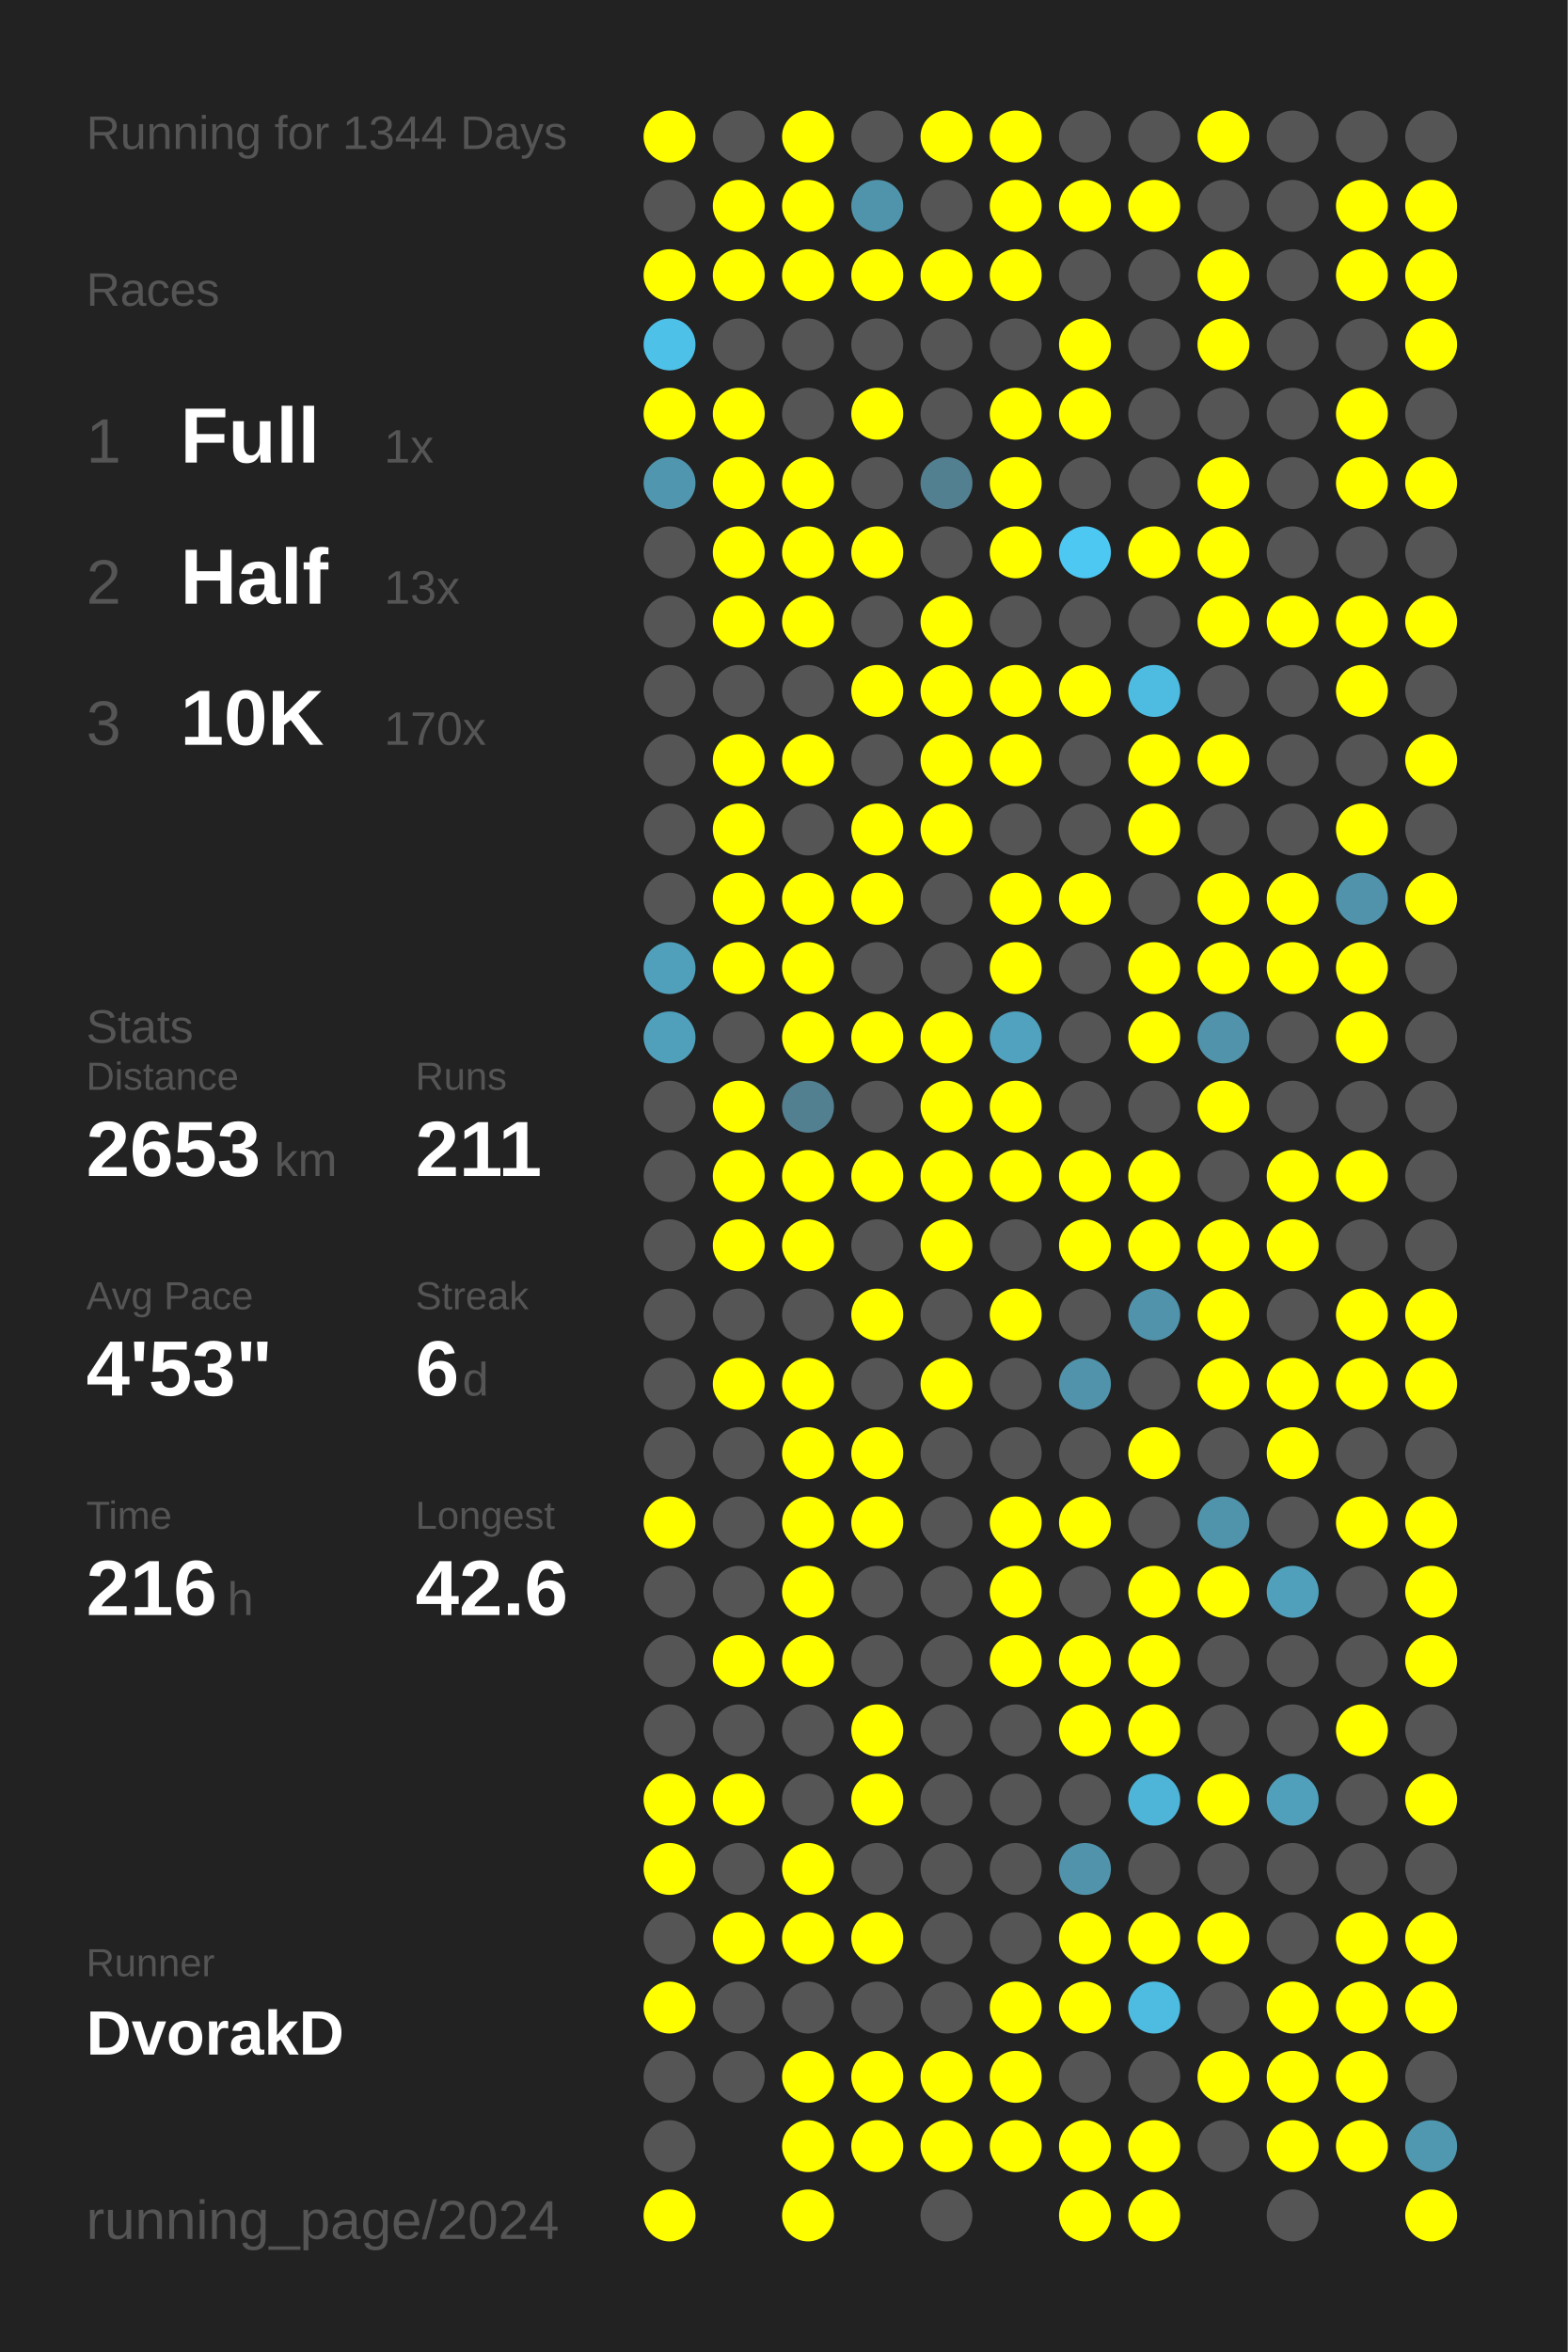
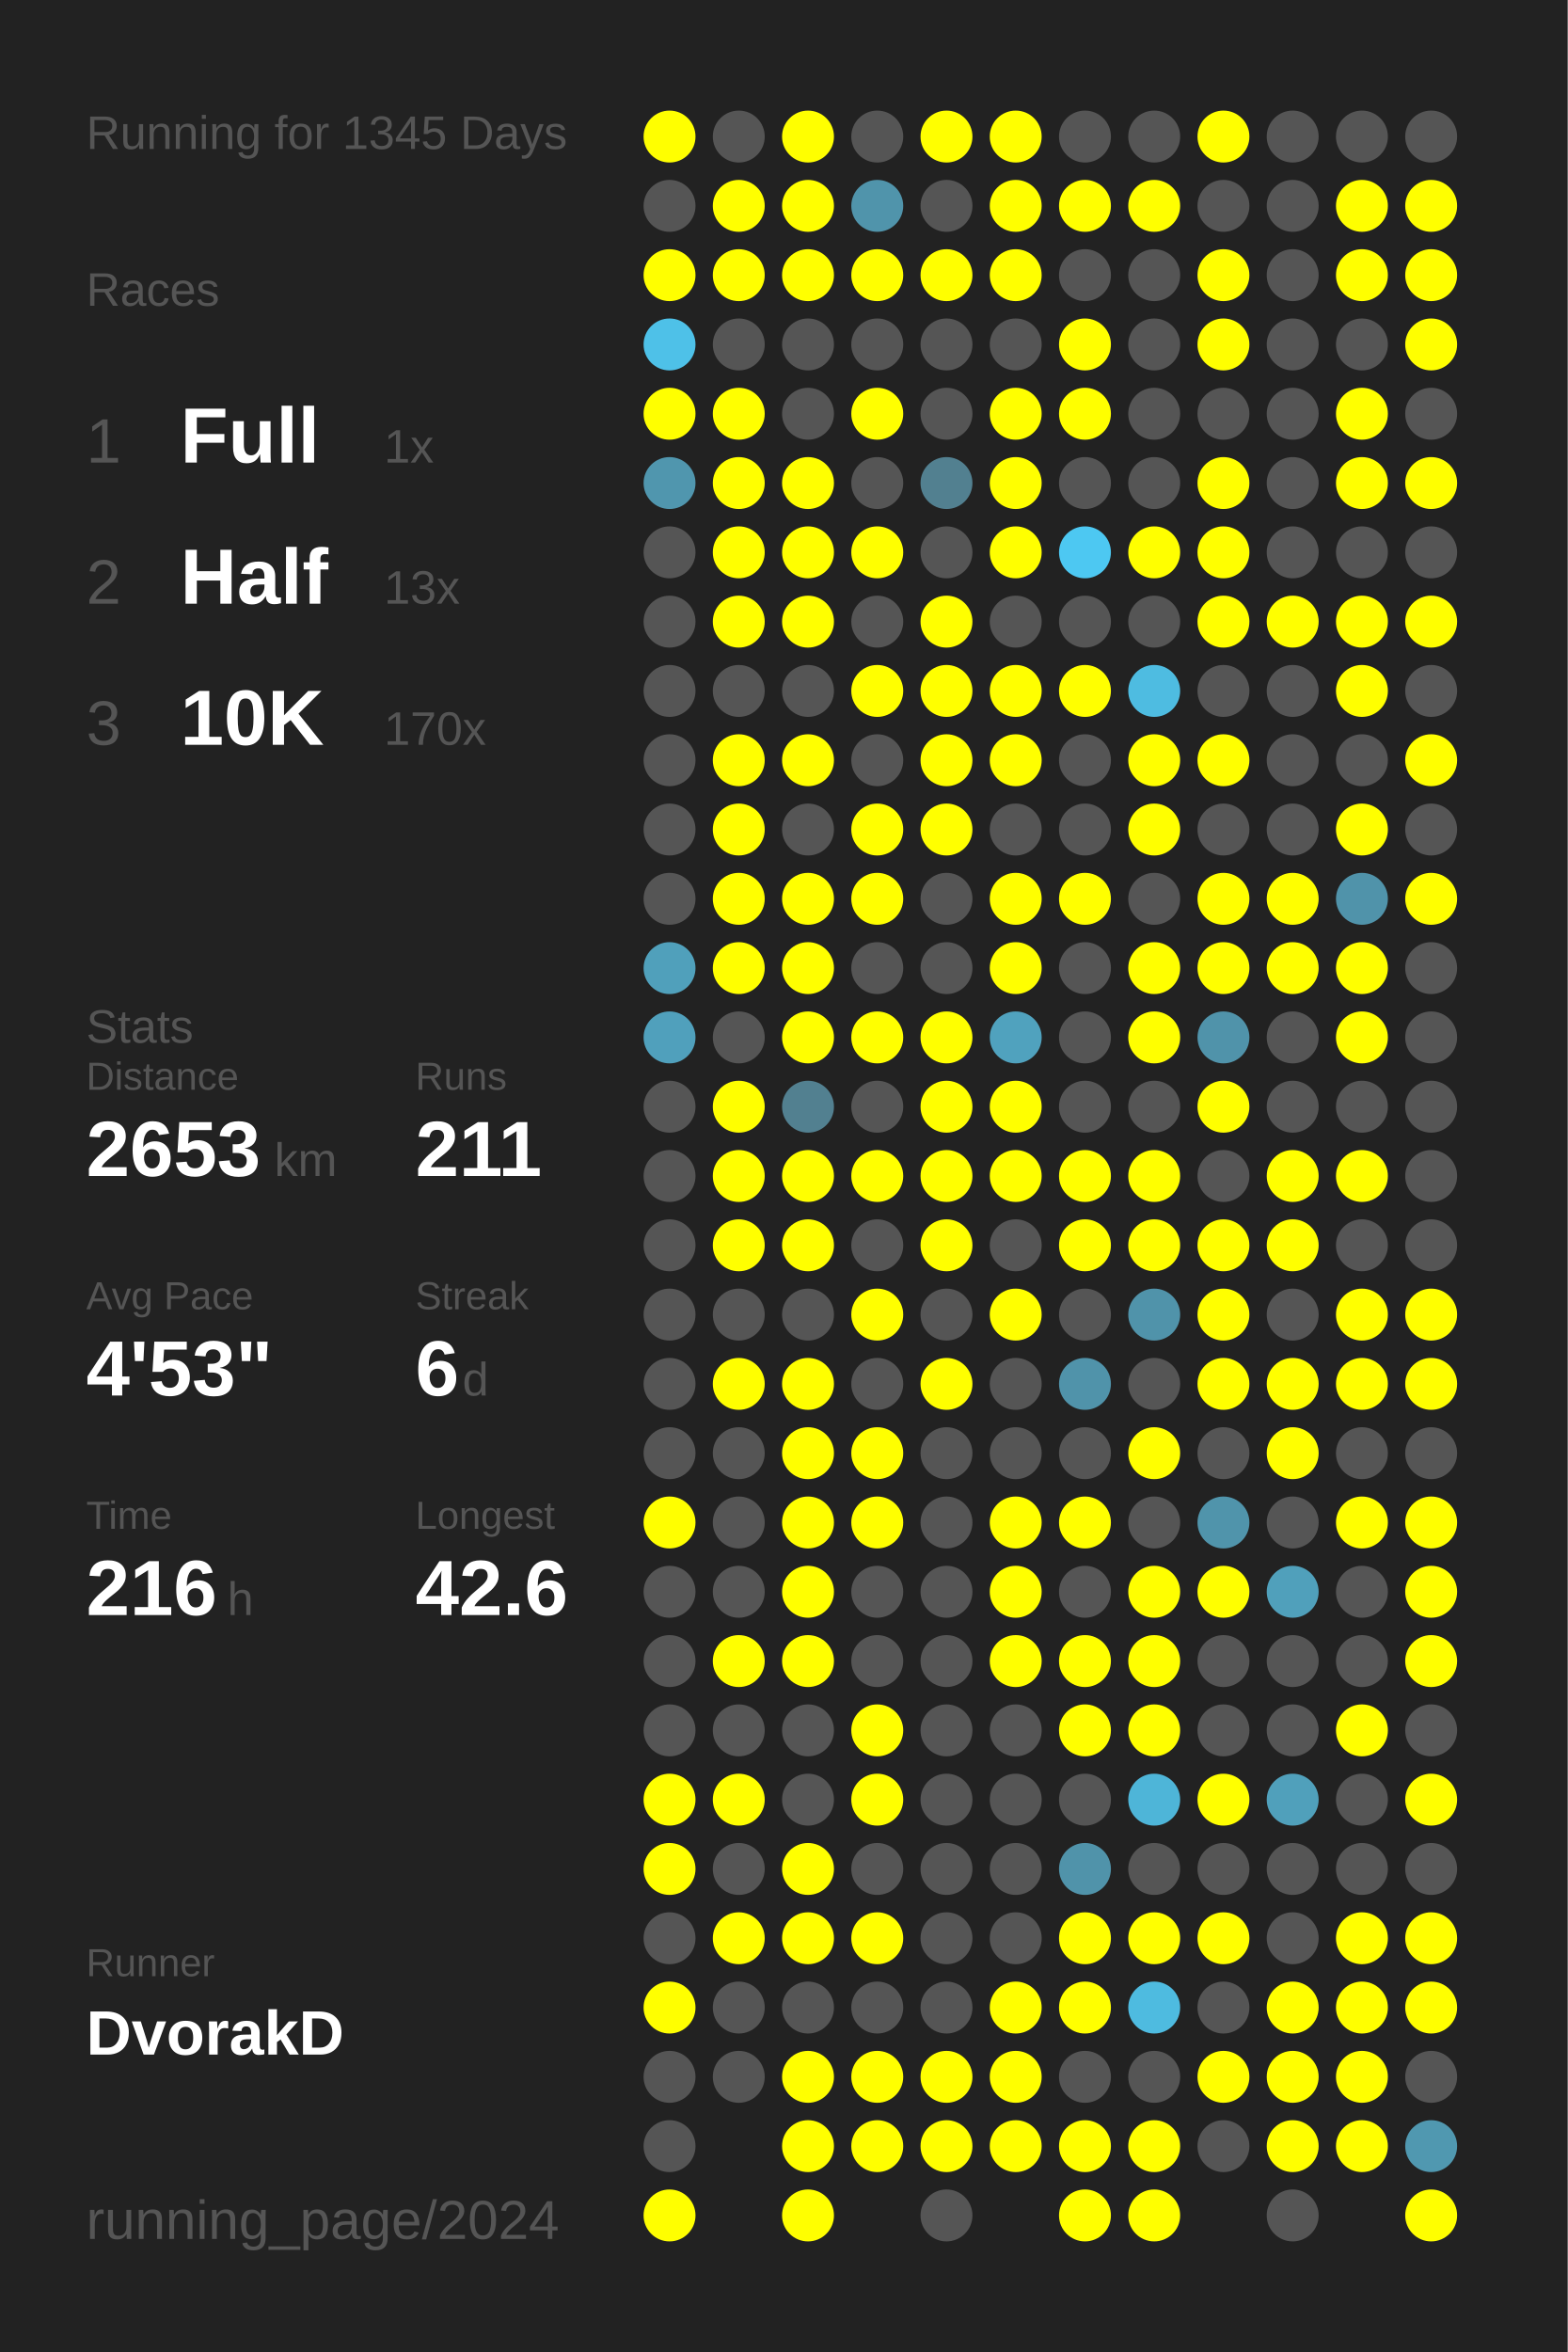
<svg xmlns="http://www.w3.org/2000/svg" baseProfile="full" height="300mm" version="1.1" viewBox="0,0,200,300" width="200mm">
  <defs />
  <rect fill="#222222" height="300" width="200" x="0" y="0" />
-   <text fill="#555555" style="font-size:6px; font-family:Arial;" x="11" y="19">Running for 1344 Days</text>
+   <text fill="#555555" style="font-size:6px; font-family:Arial;" x="11" y="19">Running for 1345 Days</text>
  <text fill="#555555" style="font-size:6px; font-family:Arial;" x="11" y="39">Races</text>
  <text fill="#555555" style="font-size:8px; font-family:Arial;" x="11" y="59">1</text>
  <text fill="#FFFFFF" style="font-size:10px; font-family:Arial; font-weight:bold;" x="23" y="59">Full</text>
  <text fill="#555555" style="font-size:6px; font-family:Arial;" x="49" y="59">1x</text>
  <text fill="#555555" style="font-size:8px; font-family:Arial;" x="11" y="77">2</text>
  <text fill="#FFFFFF" style="font-size:10px; font-family:Arial; font-weight:bold;" x="23" y="77">Half</text>
  <text fill="#555555" style="font-size:6px; font-family:Arial;" x="49" y="77">13x</text>
  <text fill="#555555" style="font-size:8px; font-family:Arial;" x="11" y="95">3</text>
  <text fill="#FFFFFF" style="font-size:10px; font-family:Arial; font-weight:bold;" x="23" y="95">10K</text>
  <text fill="#555555" style="font-size:6px; font-family:Arial;" x="49" y="95">170x</text>
  <text fill="#555555" style="font-size:6px; font-family:Arial;" x="11" y="133">Stats</text>
  <text fill="#555555" style="font-size:5px; font-family:Arial;" x="11" y="139">Distance</text>
  <text fill="#FFFFFF" style="font-size:10px; font-family:Arial; font-weight:bold;" x="11" y="150">2653</text>
  <text fill="#555555" style="font-size:6px; font-family:Arial;" x="35" y="150">km</text>
  <text fill="#555555" style="font-size:5px; font-family:Arial;" x="53" y="139">Runs</text>
  <text fill="#FFFFFF" style="font-size:10px; font-family:Arial; font-weight:bold;" x="53" y="150">211</text>
  <text fill="#555555" style="font-size:5px; font-family:Arial;" x="11" y="167">Avg Pace</text>
  <text fill="#FFFFFF" style="font-size:10px; font-family:Arial; font-weight:bold;" x="11" y="178">4'53"</text>
  <text fill="#555555" style="font-size:5px; font-family:Arial;" x="53" y="167">Streak</text>
  <text fill="#FFFFFF" style="font-size:10px; font-family:Arial; font-weight:bold;" x="53" y="178">6</text>
  <text fill="#555555" style="font-size:6px; font-family:Arial;" x="59" y="178">d</text>
  <text fill="#555555" style="font-size:5px; font-family:Arial;" x="11" y="195">Time</text>
  <text fill="#FFFFFF" style="font-size:10px; font-family:Arial; font-weight:bold;" x="11" y="206">216</text>
  <text fill="#555555" style="font-size:6px; font-family:Arial;" x="29" y="206">h</text>
  <text fill="#555555" style="font-size:5px; font-family:Arial;" x="53" y="195">Longest</text>
  <text fill="#FFFFFF" style="font-size:10px; font-family:Arial; font-weight:bold;" x="53" y="206">42.6</text>
  <text fill="#555555" style="font-size:5px; font-family:Arial;" x="11" y="252.065">Runner</text>
  <text fill="#FFFFFF" style="font-size:8px; font-family:Arial; font-weight:bold;" x="11" y="262.065">DvorakD</text>
  <text fill="#555555" style="font-size:7px; font-family:Arial;" x="11" y="285.581">running_page/2024</text>
  <circle cx="85.417" cy="17.419" fill="#FFFF00" r="3.312" />
  <circle cx="85.417" cy="26.258" fill="#555555" r="3.312" />
  <circle cx="85.417" cy="35.097" fill="#FFFF00" r="3.312" />
  <circle cx="85.417" cy="43.935" fill="#4ec1e8" r="3.312" />
  <circle cx="85.417" cy="52.774" fill="#FFFF00" r="3.312" />
  <circle cx="85.417" cy="61.613" fill="#5096ae" r="3.312" />
  <circle cx="85.417" cy="70.452" fill="#555555" r="3.312" />
  <circle cx="85.417" cy="79.29" fill="#555555" r="3.312" />
  <circle cx="85.417" cy="88.129" fill="#555555" r="3.312" />
  <circle cx="85.417" cy="96.968" fill="#555555" r="3.312" />
  <circle cx="85.417" cy="105.806" fill="#555555" r="3.312" />
  <circle cx="85.417" cy="114.645" fill="#555555" r="3.312" />
  <circle cx="85.417" cy="123.484" fill="#50a0bb" r="3.312" />
  <circle cx="85.417" cy="132.323" fill="#50a0bc" r="3.312" />
  <circle cx="85.417" cy="141.161" fill="#555555" r="3.312" />
  <circle cx="85.417" cy="150" fill="#555555" r="3.312" />
  <circle cx="85.417" cy="158.839" fill="#555555" r="3.312" />
  <circle cx="85.417" cy="167.677" fill="#555555" r="3.312" />
  <circle cx="85.417" cy="176.516" fill="#555555" r="3.312" />
  <circle cx="85.417" cy="185.355" fill="#555555" r="3.312" />
  <circle cx="85.417" cy="194.194" fill="#FFFF00" r="3.312" />
  <circle cx="85.417" cy="203.032" fill="#555555" r="3.312" />
  <circle cx="85.417" cy="211.871" fill="#555555" r="3.312" />
  <circle cx="85.417" cy="220.71" fill="#555555" r="3.312" />
  <circle cx="85.417" cy="229.548" fill="#FFFF00" r="3.312" />
  <circle cx="85.417" cy="238.387" fill="#FFFF00" r="3.312" />
  <circle cx="85.417" cy="247.226" fill="#555555" r="3.312" />
  <circle cx="85.417" cy="256.065" fill="#FFFF00" r="3.312" />
  <circle cx="85.417" cy="264.903" fill="#555555" r="3.312" />
  <circle cx="85.417" cy="273.742" fill="#555555" r="3.312" />
  <circle cx="85.417" cy="282.581" fill="#FFFF00" r="3.312" />
  <circle cx="94.25" cy="17.419" fill="#555555" r="3.312" />
  <circle cx="94.25" cy="26.258" fill="#FFFF00" r="3.312" />
  <circle cx="94.25" cy="35.097" fill="#FFFF00" r="3.312" />
  <circle cx="94.25" cy="43.935" fill="#555555" r="3.312" />
  <circle cx="94.25" cy="52.774" fill="#FFFF00" r="3.312" />
  <circle cx="94.25" cy="61.613" fill="#FFFF00" r="3.312" />
  <circle cx="94.25" cy="70.452" fill="#FFFF00" r="3.312" />
  <circle cx="94.25" cy="79.29" fill="#FFFF00" r="3.312" />
  <circle cx="94.25" cy="88.129" fill="#555555" r="3.312" />
  <circle cx="94.25" cy="96.968" fill="#FFFF00" r="3.312" />
  <circle cx="94.25" cy="105.806" fill="#FFFF00" r="3.312" />
  <circle cx="94.25" cy="114.645" fill="#FFFF00" r="3.312" />
  <circle cx="94.25" cy="123.484" fill="#FFFF00" r="3.312" />
  <circle cx="94.25" cy="132.323" fill="#555555" r="3.312" />
  <circle cx="94.25" cy="141.161" fill="#FFFF00" r="3.312" />
  <circle cx="94.25" cy="150" fill="#FFFF00" r="3.312" />
  <circle cx="94.25" cy="158.839" fill="#FFFF00" r="3.312" />
  <circle cx="94.25" cy="167.677" fill="#555555" r="3.312" />
  <circle cx="94.25" cy="176.516" fill="#FFFF00" r="3.312" />
  <circle cx="94.25" cy="185.355" fill="#555555" r="3.312" />
  <circle cx="94.25" cy="194.194" fill="#555555" r="3.312" />
  <circle cx="94.25" cy="203.032" fill="#555555" r="3.312" />
  <circle cx="94.25" cy="211.871" fill="#FFFF00" r="3.312" />
  <circle cx="94.25" cy="220.71" fill="#555555" r="3.312" />
  <circle cx="94.25" cy="229.548" fill="#FFFF00" r="3.312" />
  <circle cx="94.25" cy="238.387" fill="#555555" r="3.312" />
  <circle cx="94.25" cy="247.226" fill="#FFFF00" r="3.312" />
  <circle cx="94.25" cy="256.065" fill="#555555" r="3.312" />
  <circle cx="94.25" cy="264.903" fill="#555555" r="3.312" />
  <circle cx="103.083" cy="17.419" fill="#FFFF00" r="3.312" />
  <circle cx="103.083" cy="26.258" fill="#FFFF00" r="3.312" />
  <circle cx="103.083" cy="35.097" fill="#FFFF00" r="3.312" />
  <circle cx="103.083" cy="43.935" fill="#555555" r="3.312" />
  <circle cx="103.083" cy="52.774" fill="#555555" r="3.312" />
  <circle cx="103.083" cy="61.613" fill="#FFFF00" r="3.312" />
  <circle cx="103.083" cy="70.452" fill="#FFFF00" r="3.312" />
  <circle cx="103.083" cy="79.29" fill="#FFFF00" r="3.312" />
  <circle cx="103.083" cy="88.129" fill="#555555" r="3.312" />
  <circle cx="103.083" cy="96.968" fill="#FFFF00" r="3.312" />
  <circle cx="103.083" cy="105.806" fill="#555555" r="3.312" />
  <circle cx="103.083" cy="114.645" fill="#FFFF00" r="3.312" />
  <circle cx="103.083" cy="123.484" fill="#FFFF00" r="3.312" />
  <circle cx="103.083" cy="132.323" fill="#FFFF00" r="3.312" />
  <circle cx="103.083" cy="141.161" fill="#528090" r="3.312" />
  <circle cx="103.083" cy="150" fill="#FFFF00" r="3.312" />
  <circle cx="103.083" cy="158.839" fill="#FFFF00" r="3.312" />
  <circle cx="103.083" cy="167.677" fill="#555555" r="3.312" />
  <circle cx="103.083" cy="176.516" fill="#FFFF00" r="3.312" />
  <circle cx="103.083" cy="185.355" fill="#FFFF00" r="3.312" />
  <circle cx="103.083" cy="194.194" fill="#FFFF00" r="3.312" />
  <circle cx="103.083" cy="203.032" fill="#FFFF00" r="3.312" />
  <circle cx="103.083" cy="211.871" fill="#FFFF00" r="3.312" />
  <circle cx="103.083" cy="220.71" fill="#555555" r="3.312" />
  <circle cx="103.083" cy="229.548" fill="#555555" r="3.312" />
  <circle cx="103.083" cy="238.387" fill="#FFFF00" r="3.312" />
  <circle cx="103.083" cy="247.226" fill="#FFFF00" r="3.312" />
  <circle cx="103.083" cy="256.065" fill="#555555" r="3.312" />
  <circle cx="103.083" cy="264.903" fill="#FFFF00" r="3.312" />
  <circle cx="103.083" cy="273.742" fill="#FFFF00" r="3.312" />
  <circle cx="103.083" cy="282.581" fill="#FFFF00" r="3.312" />
  <circle cx="111.917" cy="17.419" fill="#555555" r="3.312" />
  <circle cx="111.917" cy="26.258" fill="#5094ab" r="3.312" />
  <circle cx="111.917" cy="35.097" fill="#FFFF00" r="3.312" />
  <circle cx="111.917" cy="43.935" fill="#555555" r="3.312" />
  <circle cx="111.917" cy="52.774" fill="#FFFF00" r="3.312" />
  <circle cx="111.917" cy="61.613" fill="#555555" r="3.312" />
  <circle cx="111.917" cy="70.452" fill="#FFFF00" r="3.312" />
  <circle cx="111.917" cy="79.29" fill="#555555" r="3.312" />
  <circle cx="111.917" cy="88.129" fill="#FFFF00" r="3.312" />
  <circle cx="111.917" cy="96.968" fill="#555555" r="3.312" />
  <circle cx="111.917" cy="105.806" fill="#FFFF00" r="3.312" />
  <circle cx="111.917" cy="114.645" fill="#FFFF00" r="3.312" />
  <circle cx="111.917" cy="123.484" fill="#555555" r="3.312" />
  <circle cx="111.917" cy="132.323" fill="#FFFF00" r="3.312" />
  <circle cx="111.917" cy="141.161" fill="#555555" r="3.312" />
  <circle cx="111.917" cy="150" fill="#FFFF00" r="3.312" />
  <circle cx="111.917" cy="158.839" fill="#555555" r="3.312" />
  <circle cx="111.917" cy="167.677" fill="#FFFF00" r="3.312" />
  <circle cx="111.917" cy="176.516" fill="#555555" r="3.312" />
  <circle cx="111.917" cy="185.355" fill="#FFFF00" r="3.312" />
  <circle cx="111.917" cy="194.194" fill="#FFFF00" r="3.312" />
  <circle cx="111.917" cy="203.032" fill="#555555" r="3.312" />
  <circle cx="111.917" cy="211.871" fill="#555555" r="3.312" />
  <circle cx="111.917" cy="220.71" fill="#FFFF00" r="3.312" />
  <circle cx="111.917" cy="229.548" fill="#FFFF00" r="3.312" />
  <circle cx="111.917" cy="238.387" fill="#555555" r="3.312" />
  <circle cx="111.917" cy="247.226" fill="#FFFF00" r="3.312" />
  <circle cx="111.917" cy="256.065" fill="#555555" r="3.312" />
  <circle cx="111.917" cy="264.903" fill="#FFFF00" r="3.312" />
  <circle cx="111.917" cy="273.742" fill="#FFFF00" r="3.312" />
  <circle cx="120.75" cy="17.419" fill="#FFFF00" r="3.312" />
  <circle cx="120.75" cy="26.258" fill="#555555" r="3.312" />
  <circle cx="120.75" cy="35.097" fill="#FFFF00" r="3.312" />
  <circle cx="120.75" cy="43.935" fill="#555555" r="3.312" />
  <circle cx="120.75" cy="52.774" fill="#555555" r="3.312" />
  <circle cx="120.75" cy="61.613" fill="#528090" r="3.312" />
  <circle cx="120.75" cy="70.452" fill="#555555" r="3.312" />
  <circle cx="120.75" cy="79.29" fill="#FFFF00" r="3.312" />
  <circle cx="120.75" cy="88.129" fill="#FFFF00" r="3.312" />
  <circle cx="120.75" cy="96.968" fill="#FFFF00" r="3.312" />
  <circle cx="120.75" cy="105.806" fill="#FFFF00" r="3.312" />
  <circle cx="120.75" cy="114.645" fill="#555555" r="3.312" />
  <circle cx="120.75" cy="123.484" fill="#555555" r="3.312" />
  <circle cx="120.75" cy="132.323" fill="#FFFF00" r="3.312" />
  <circle cx="120.75" cy="141.161" fill="#FFFF00" r="3.312" />
  <circle cx="120.75" cy="150" fill="#FFFF00" r="3.312" />
  <circle cx="120.75" cy="158.839" fill="#FFFF00" r="3.312" />
  <circle cx="120.75" cy="167.677" fill="#555555" r="3.312" />
  <circle cx="120.75" cy="176.516" fill="#FFFF00" r="3.312" />
  <circle cx="120.75" cy="185.355" fill="#555555" r="3.312" />
  <circle cx="120.75" cy="194.194" fill="#555555" r="3.312" />
  <circle cx="120.75" cy="203.032" fill="#555555" r="3.312" />
  <circle cx="120.75" cy="211.871" fill="#555555" r="3.312" />
  <circle cx="120.75" cy="220.71" fill="#555555" r="3.312" />
  <circle cx="120.75" cy="229.548" fill="#555555" r="3.312" />
  <circle cx="120.75" cy="238.387" fill="#555555" r="3.312" />
  <circle cx="120.75" cy="247.226" fill="#555555" r="3.312" />
  <circle cx="120.75" cy="256.065" fill="#555555" r="3.312" />
  <circle cx="120.75" cy="264.903" fill="#FFFF00" r="3.312" />
  <circle cx="120.75" cy="273.742" fill="#FFFF00" r="3.312" />
  <circle cx="120.75" cy="282.581" fill="#555555" r="3.312" />
  <circle cx="129.583" cy="17.419" fill="#FFFF00" r="3.312" />
  <circle cx="129.583" cy="26.258" fill="#FFFF00" r="3.312" />
  <circle cx="129.583" cy="35.097" fill="#FFFF00" r="3.312" />
  <circle cx="129.583" cy="43.935" fill="#555555" r="3.312" />
  <circle cx="129.583" cy="52.774" fill="#FFFF00" r="3.312" />
  <circle cx="129.583" cy="61.613" fill="#FFFF00" r="3.312" />
  <circle cx="129.583" cy="70.452" fill="#FFFF00" r="3.312" />
  <circle cx="129.583" cy="79.29" fill="#555555" r="3.312" />
  <circle cx="129.583" cy="88.129" fill="#FFFF00" r="3.312" />
  <circle cx="129.583" cy="96.968" fill="#FFFF00" r="3.312" />
  <circle cx="129.583" cy="105.806" fill="#555555" r="3.312" />
  <circle cx="129.583" cy="114.645" fill="#FFFF00" r="3.312" />
  <circle cx="129.583" cy="123.484" fill="#FFFF00" r="3.312" />
  <circle cx="129.583" cy="132.323" fill="#50a2be" r="3.312" />
  <circle cx="129.583" cy="141.161" fill="#FFFF00" r="3.312" />
  <circle cx="129.583" cy="150" fill="#FFFF00" r="3.312" />
  <circle cx="129.583" cy="158.839" fill="#555555" r="3.312" />
  <circle cx="129.583" cy="167.677" fill="#FFFF00" r="3.312" />
  <circle cx="129.583" cy="176.516" fill="#555555" r="3.312" />
  <circle cx="129.583" cy="185.355" fill="#555555" r="3.312" />
  <circle cx="129.583" cy="194.194" fill="#FFFF00" r="3.312" />
  <circle cx="129.583" cy="203.032" fill="#FFFF00" r="3.312" />
  <circle cx="129.583" cy="211.871" fill="#FFFF00" r="3.312" />
  <circle cx="129.583" cy="220.71" fill="#555555" r="3.312" />
  <circle cx="129.583" cy="229.548" fill="#555555" r="3.312" />
  <circle cx="129.583" cy="238.387" fill="#555555" r="3.312" />
  <circle cx="129.583" cy="247.226" fill="#555555" r="3.312" />
  <circle cx="129.583" cy="256.065" fill="#FFFF00" r="3.312" />
  <circle cx="129.583" cy="264.903" fill="#FFFF00" r="3.312" />
  <circle cx="129.583" cy="273.742" fill="#FFFF00" r="3.312" />
  <circle cx="138.417" cy="17.419" fill="#555555" r="3.312" />
  <circle cx="138.417" cy="26.258" fill="#FFFF00" r="3.312" />
  <circle cx="138.417" cy="35.097" fill="#555555" r="3.312" />
  <circle cx="138.417" cy="43.935" fill="#FFFF00" r="3.312" />
  <circle cx="138.417" cy="52.774" fill="#FFFF00" r="3.312" />
  <circle cx="138.417" cy="61.613" fill="#555555" r="3.312" />
  <circle cx="138.417" cy="70.452" fill="#4dc8f2" r="3.312" />
  <circle cx="138.417" cy="79.29" fill="#555555" r="3.312" />
  <circle cx="138.417" cy="88.129" fill="#FFFF00" r="3.312" />
  <circle cx="138.417" cy="96.968" fill="#555555" r="3.312" />
  <circle cx="138.417" cy="105.806" fill="#555555" r="3.312" />
  <circle cx="138.417" cy="114.645" fill="#FFFF00" r="3.312" />
  <circle cx="138.417" cy="123.484" fill="#555555" r="3.312" />
  <circle cx="138.417" cy="132.323" fill="#555555" r="3.312" />
  <circle cx="138.417" cy="141.161" fill="#555555" r="3.312" />
  <circle cx="138.417" cy="150" fill="#FFFF00" r="3.312" />
  <circle cx="138.417" cy="158.839" fill="#FFFF00" r="3.312" />
  <circle cx="138.417" cy="167.677" fill="#555555" r="3.312" />
  <circle cx="138.417" cy="176.516" fill="#5093aa" r="3.312" />
  <circle cx="138.417" cy="185.355" fill="#555555" r="3.312" />
  <circle cx="138.417" cy="194.194" fill="#FFFF00" r="3.312" />
  <circle cx="138.417" cy="203.032" fill="#555555" r="3.312" />
  <circle cx="138.417" cy="211.871" fill="#FFFF00" r="3.312" />
  <circle cx="138.417" cy="220.71" fill="#FFFF00" r="3.312" />
  <circle cx="138.417" cy="229.548" fill="#555555" r="3.312" />
  <circle cx="138.417" cy="238.387" fill="#5093aa" r="3.312" />
  <circle cx="138.417" cy="247.226" fill="#FFFF00" r="3.312" />
  <circle cx="138.417" cy="256.065" fill="#FFFF00" r="3.312" />
  <circle cx="138.417" cy="264.903" fill="#555555" r="3.312" />
  <circle cx="138.417" cy="273.742" fill="#FFFF00" r="3.312" />
  <circle cx="138.417" cy="282.581" fill="#FFFF00" r="3.312" />
  <circle cx="147.25" cy="17.419" fill="#555555" r="3.312" />
  <circle cx="147.25" cy="26.258" fill="#FFFF00" r="3.312" />
  <circle cx="147.25" cy="35.097" fill="#555555" r="3.312" />
  <circle cx="147.25" cy="43.935" fill="#555555" r="3.312" />
  <circle cx="147.25" cy="52.774" fill="#555555" r="3.312" />
  <circle cx="147.25" cy="61.613" fill="#555555" r="3.312" />
  <circle cx="147.25" cy="70.452" fill="#FFFF00" r="3.312" />
  <circle cx="147.25" cy="79.29" fill="#555555" r="3.312" />
  <circle cx="147.25" cy="88.129" fill="#4ebce1" r="3.312" />
  <circle cx="147.25" cy="96.968" fill="#FFFF00" r="3.312" />
  <circle cx="147.25" cy="105.806" fill="#FFFF00" r="3.312" />
  <circle cx="147.25" cy="114.645" fill="#555555" r="3.312" />
  <circle cx="147.25" cy="123.484" fill="#FFFF00" r="3.312" />
  <circle cx="147.25" cy="132.323" fill="#FFFF00" r="3.312" />
  <circle cx="147.25" cy="141.161" fill="#555555" r="3.312" />
  <circle cx="147.25" cy="150" fill="#FFFF00" r="3.312" />
  <circle cx="147.25" cy="158.839" fill="#FFFF00" r="3.312" />
  <circle cx="147.25" cy="167.677" fill="#5093aa" r="3.312" />
  <circle cx="147.25" cy="176.516" fill="#555555" r="3.312" />
  <circle cx="147.25" cy="185.355" fill="#FFFF00" r="3.312" />
  <circle cx="147.25" cy="194.194" fill="#555555" r="3.312" />
  <circle cx="147.25" cy="203.032" fill="#FFFF00" r="3.312" />
  <circle cx="147.25" cy="211.871" fill="#FFFF00" r="3.312" />
  <circle cx="147.25" cy="220.71" fill="#FFFF00" r="3.312" />
  <circle cx="147.25" cy="229.548" fill="#4eb5d8" r="3.312" />
  <circle cx="147.25" cy="238.387" fill="#555555" r="3.312" />
  <circle cx="147.25" cy="247.226" fill="#FFFF00" r="3.312" />
  <circle cx="147.25" cy="256.065" fill="#4ebbe0" r="3.312" />
  <circle cx="147.25" cy="264.903" fill="#555555" r="3.312" />
  <circle cx="147.25" cy="273.742" fill="#FFFF00" r="3.312" />
  <circle cx="147.25" cy="282.581" fill="#FFFF00" r="3.312" />
  <circle cx="156.083" cy="17.419" fill="#FFFF00" r="3.312" />
  <circle cx="156.083" cy="26.258" fill="#555555" r="3.312" />
  <circle cx="156.083" cy="35.097" fill="#FFFF00" r="3.312" />
  <circle cx="156.083" cy="43.935" fill="#FFFF00" r="3.312" />
  <circle cx="156.083" cy="52.774" fill="#555555" r="3.312" />
  <circle cx="156.083" cy="61.613" fill="#FFFF00" r="3.312" />
  <circle cx="156.083" cy="70.452" fill="#FFFF00" r="3.312" />
  <circle cx="156.083" cy="79.29" fill="#FFFF00" r="3.312" />
  <circle cx="156.083" cy="88.129" fill="#555555" r="3.312" />
  <circle cx="156.083" cy="96.968" fill="#FFFF00" r="3.312" />
  <circle cx="156.083" cy="105.806" fill="#555555" r="3.312" />
  <circle cx="156.083" cy="114.645" fill="#FFFF00" r="3.312" />
  <circle cx="156.083" cy="123.484" fill="#FFFF00" r="3.312" />
  <circle cx="156.083" cy="132.323" fill="#5093aa" r="3.312" />
  <circle cx="156.083" cy="141.161" fill="#FFFF00" r="3.312" />
  <circle cx="156.083" cy="150" fill="#555555" r="3.312" />
  <circle cx="156.083" cy="158.839" fill="#FFFF00" r="3.312" />
  <circle cx="156.083" cy="167.677" fill="#FFFF00" r="3.312" />
  <circle cx="156.083" cy="176.516" fill="#FFFF00" r="3.312" />
  <circle cx="156.083" cy="185.355" fill="#555555" r="3.312" />
  <circle cx="156.083" cy="194.194" fill="#5094ab" r="3.312" />
  <circle cx="156.083" cy="203.032" fill="#FFFF00" r="3.312" />
  <circle cx="156.083" cy="211.871" fill="#555555" r="3.312" />
  <circle cx="156.083" cy="220.71" fill="#555555" r="3.312" />
  <circle cx="156.083" cy="229.548" fill="#FFFF00" r="3.312" />
  <circle cx="156.083" cy="238.387" fill="#555555" r="3.312" />
  <circle cx="156.083" cy="247.226" fill="#FFFF00" r="3.312" />
  <circle cx="156.083" cy="256.065" fill="#555555" r="3.312" />
  <circle cx="156.083" cy="264.903" fill="#FFFF00" r="3.312" />
  <circle cx="156.083" cy="273.742" fill="#555555" r="3.312" />
  <circle cx="164.917" cy="17.419" fill="#555555" r="3.312" />
  <circle cx="164.917" cy="26.258" fill="#555555" r="3.312" />
  <circle cx="164.917" cy="35.097" fill="#555555" r="3.312" />
  <circle cx="164.917" cy="43.935" fill="#555555" r="3.312" />
  <circle cx="164.917" cy="52.774" fill="#555555" r="3.312" />
  <circle cx="164.917" cy="61.613" fill="#555555" r="3.312" />
  <circle cx="164.917" cy="70.452" fill="#555555" r="3.312" />
  <circle cx="164.917" cy="79.29" fill="#FFFF00" r="3.312" />
  <circle cx="164.917" cy="88.129" fill="#555555" r="3.312" />
  <circle cx="164.917" cy="96.968" fill="#555555" r="3.312" />
  <circle cx="164.917" cy="105.806" fill="#555555" r="3.312" />
  <circle cx="164.917" cy="114.645" fill="#FFFF00" r="3.312" />
  <circle cx="164.917" cy="123.484" fill="#FFFF00" r="3.312" />
  <circle cx="164.917" cy="132.323" fill="#555555" r="3.312" />
  <circle cx="164.917" cy="141.161" fill="#555555" r="3.312" />
  <circle cx="164.917" cy="150" fill="#FFFF00" r="3.312" />
  <circle cx="164.917" cy="158.839" fill="#FFFF00" r="3.312" />
  <circle cx="164.917" cy="167.677" fill="#555555" r="3.312" />
  <circle cx="164.917" cy="176.516" fill="#FFFF00" r="3.312" />
  <circle cx="164.917" cy="185.355" fill="#FFFF00" r="3.312" />
  <circle cx="164.917" cy="194.194" fill="#555555" r="3.312" />
  <circle cx="164.917" cy="203.032" fill="#50a0bb" r="3.312" />
  <circle cx="164.917" cy="211.871" fill="#555555" r="3.312" />
  <circle cx="164.917" cy="220.71" fill="#555555" r="3.312" />
  <circle cx="164.917" cy="229.548" fill="#50a0bb" r="3.312" />
  <circle cx="164.917" cy="238.387" fill="#555555" r="3.312" />
  <circle cx="164.917" cy="247.226" fill="#555555" r="3.312" />
  <circle cx="164.917" cy="256.065" fill="#FFFF00" r="3.312" />
  <circle cx="164.917" cy="264.903" fill="#FFFF00" r="3.312" />
  <circle cx="164.917" cy="273.742" fill="#FFFF00" r="3.312" />
  <circle cx="164.917" cy="282.581" fill="#555555" r="3.312" />
  <circle cx="173.75" cy="17.419" fill="#555555" r="3.312" />
  <circle cx="173.75" cy="26.258" fill="#FFFF00" r="3.312" />
  <circle cx="173.75" cy="35.097" fill="#FFFF00" r="3.312" />
  <circle cx="173.75" cy="43.935" fill="#555555" r="3.312" />
  <circle cx="173.75" cy="52.774" fill="#FFFF00" r="3.312" />
  <circle cx="173.75" cy="61.613" fill="#FFFF00" r="3.312" />
  <circle cx="173.75" cy="70.452" fill="#555555" r="3.312" />
  <circle cx="173.75" cy="79.29" fill="#FFFF00" r="3.312" />
  <circle cx="173.75" cy="88.129" fill="#FFFF00" r="3.312" />
  <circle cx="173.75" cy="96.968" fill="#555555" r="3.312" />
  <circle cx="173.75" cy="105.806" fill="#FFFF00" r="3.312" />
  <circle cx="173.75" cy="114.645" fill="#5093aa" r="3.312" />
  <circle cx="173.75" cy="123.484" fill="#FFFF00" r="3.312" />
  <circle cx="173.75" cy="132.323" fill="#FFFF00" r="3.312" />
  <circle cx="173.75" cy="141.161" fill="#555555" r="3.312" />
  <circle cx="173.75" cy="150" fill="#FFFF00" r="3.312" />
  <circle cx="173.75" cy="158.839" fill="#555555" r="3.312" />
  <circle cx="173.75" cy="167.677" fill="#FFFF00" r="3.312" />
  <circle cx="173.75" cy="176.516" fill="#FFFF00" r="3.312" />
  <circle cx="173.75" cy="185.355" fill="#555555" r="3.312" />
  <circle cx="173.75" cy="194.194" fill="#FFFF00" r="3.312" />
  <circle cx="173.75" cy="203.032" fill="#555555" r="3.312" />
  <circle cx="173.75" cy="211.871" fill="#555555" r="3.312" />
  <circle cx="173.75" cy="220.71" fill="#FFFF00" r="3.312" />
  <circle cx="173.75" cy="229.548" fill="#555555" r="3.312" />
  <circle cx="173.75" cy="238.387" fill="#555555" r="3.312" />
  <circle cx="173.75" cy="247.226" fill="#FFFF00" r="3.312" />
  <circle cx="173.75" cy="256.065" fill="#FFFF00" r="3.312" />
  <circle cx="173.75" cy="264.903" fill="#FFFF00" r="3.312" />
  <circle cx="173.75" cy="273.742" fill="#FFFF00" r="3.312" />
  <circle cx="182.583" cy="17.419" fill="#555555" r="3.312" />
  <circle cx="182.583" cy="26.258" fill="#FFFF00" r="3.312" />
  <circle cx="182.583" cy="35.097" fill="#FFFF00" r="3.312" />
  <circle cx="182.583" cy="43.935" fill="#FFFF00" r="3.312" />
  <circle cx="182.583" cy="52.774" fill="#555555" r="3.312" />
  <circle cx="182.583" cy="61.613" fill="#FFFF00" r="3.312" />
  <circle cx="182.583" cy="70.452" fill="#555555" r="3.312" />
  <circle cx="182.583" cy="79.29" fill="#FFFF00" r="3.312" />
  <circle cx="182.583" cy="88.129" fill="#555555" r="3.312" />
  <circle cx="182.583" cy="96.968" fill="#FFFF00" r="3.312" />
  <circle cx="182.583" cy="105.806" fill="#555555" r="3.312" />
  <circle cx="182.583" cy="114.645" fill="#FFFF00" r="3.312" />
  <circle cx="182.583" cy="123.484" fill="#555555" r="3.312" />
  <circle cx="182.583" cy="132.323" fill="#555555" r="3.312" />
  <circle cx="182.583" cy="141.161" fill="#555555" r="3.312" />
  <circle cx="182.583" cy="150" fill="#555555" r="3.312" />
  <circle cx="182.583" cy="158.839" fill="#555555" r="3.312" />
  <circle cx="182.583" cy="167.677" fill="#FFFF00" r="3.312" />
  <circle cx="182.583" cy="176.516" fill="#FFFF00" r="3.312" />
  <circle cx="182.583" cy="185.355" fill="#555555" r="3.312" />
  <circle cx="182.583" cy="194.194" fill="#FFFF00" r="3.312" />
  <circle cx="182.583" cy="203.032" fill="#FFFF00" r="3.312" />
  <circle cx="182.583" cy="211.871" fill="#FFFF00" r="3.312" />
  <circle cx="182.583" cy="220.71" fill="#555555" r="3.312" />
  <circle cx="182.583" cy="229.548" fill="#FFFF00" r="3.312" />
  <circle cx="182.583" cy="238.387" fill="#555555" r="3.312" />
  <circle cx="182.583" cy="247.226" fill="#FFFF00" r="3.312" />
  <circle cx="182.583" cy="256.065" fill="#FFFF00" r="3.312" />
  <circle cx="182.583" cy="264.903" fill="#555555" r="3.312" />
  <circle cx="182.583" cy="273.742" fill="#5098b0" r="3.312" />
  <circle cx="182.583" cy="282.581" fill="#FFFF00" r="3.312" />
</svg>
